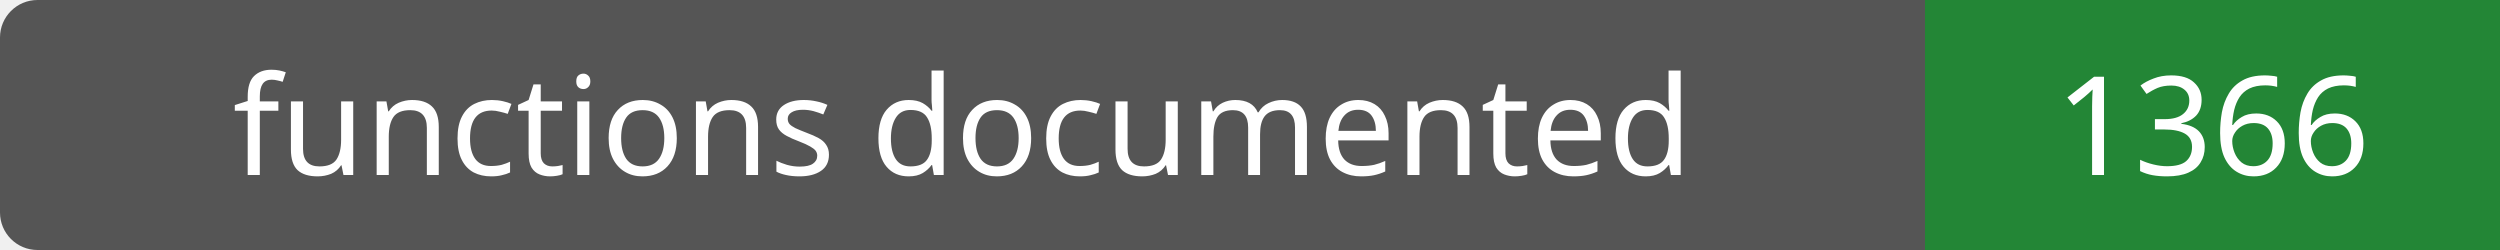
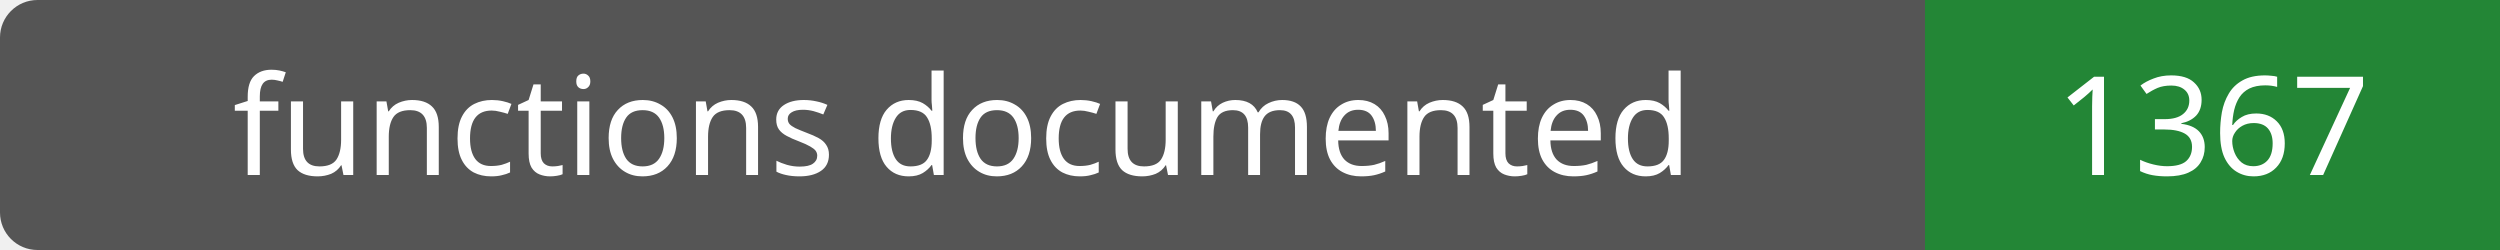
- <svg xmlns="http://www.w3.org/2000/svg" width="200" height="20" role="img" aria-label="functions documented: 1366">
+ <svg xmlns="http://www.w3.org/2000/svg" width="200" height="20" role="img" aria-label="functions documented: 1367">
  <rect width="200" height="20" rx="3" fill="#555" />
  <path fill="#238636" d="M154 0h46v20H154z" />
  <g fill="#fff" text-anchor="middle" font-family="Verdana,sans-serif" font-size="11">
    <text x="77.0" y="14">functions documented</text>
-     <text x="177.0" y="14">1366</text>
+     <text x="177.0" y="14">1367</text>
  </g>
</svg>
